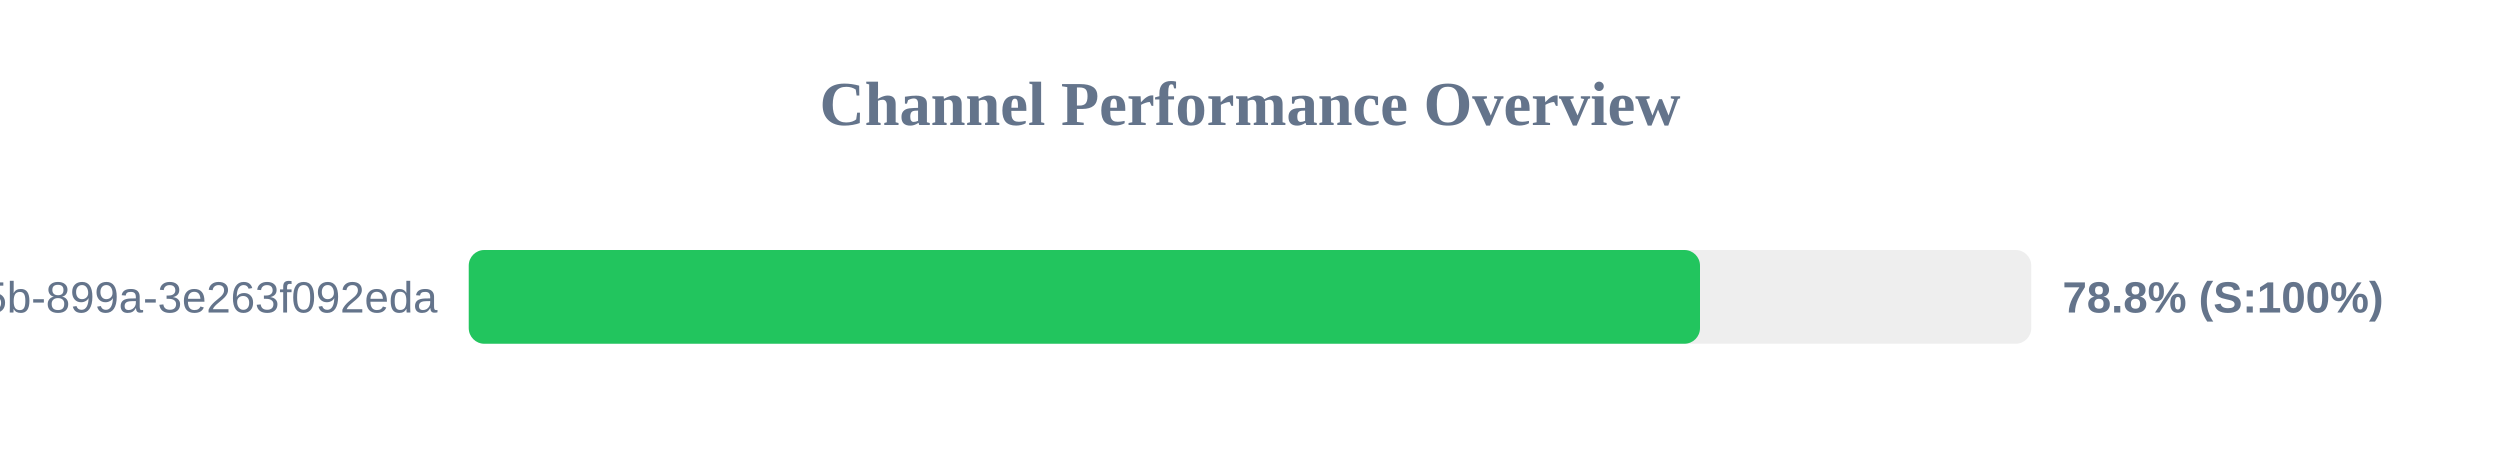
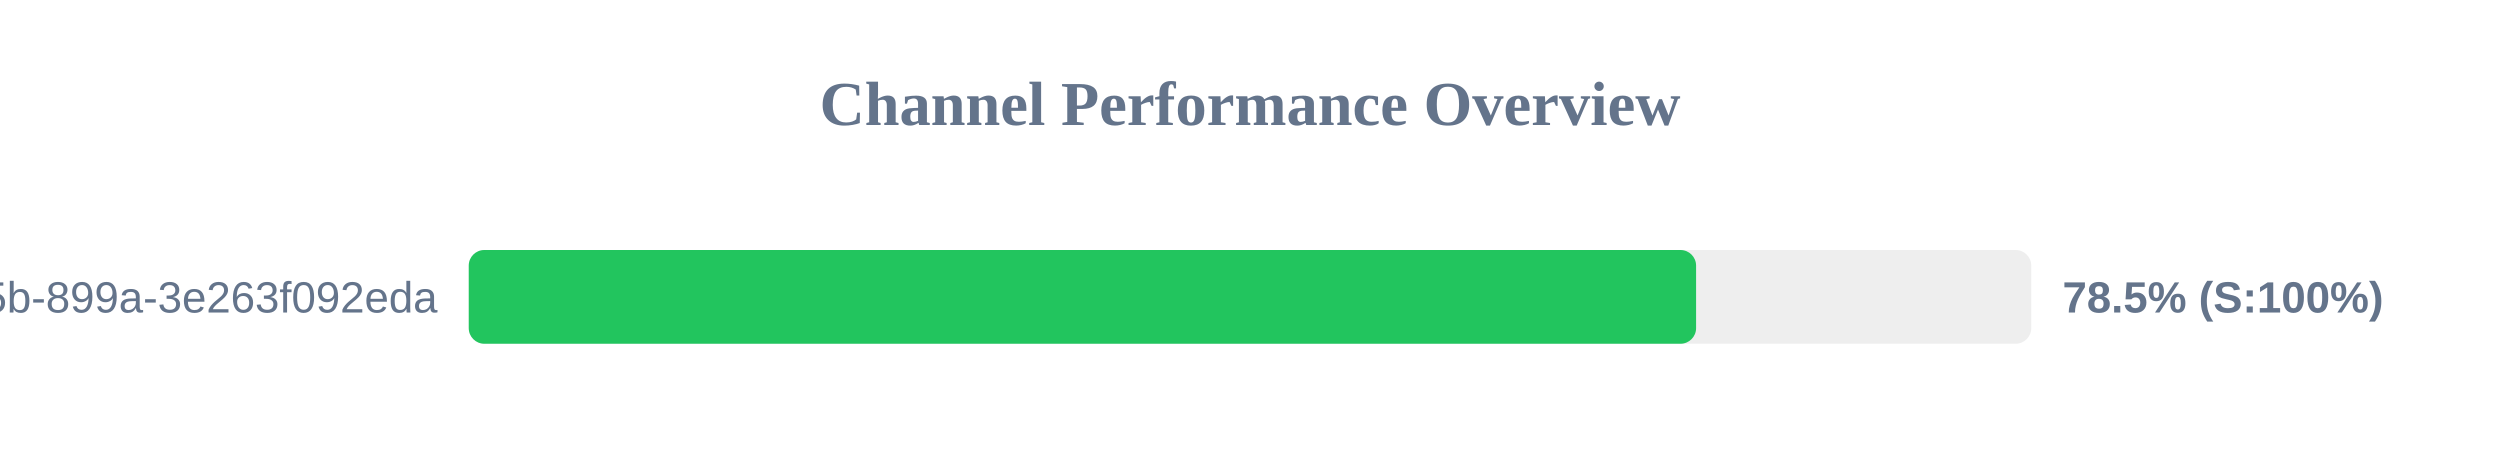
<svg xmlns="http://www.w3.org/2000/svg" width="800" height="150" version="1.1">
  <style>
        .row { font: 14px Arial; fill: #64748b; }
        .score { font: bold 14px Arial; fill: #64748b; }
    </style>
  <text x="400" y="40" text-anchor="middle" font-size="20px" font-weight="bold" fill="#64748b">Channel Performance Overview</text>
  <rect x="150" y="80" width="500" height="30" fill="#eee" rx="5" />
-   <rect x="150" y="80" width="394.0" height="30" fill="#22c55e" rx="5" />
+   <rect x="150" y="80" width="392.75" height="30" fill="#22c55e" rx="5" />
  <text x="140" y="100" text-anchor="end" class="row">?uuid=6bf726db-fb0b-405b-899a-3e263f092eda</text>
-   <text x="660" y="100" text-anchor="start" class="score">78.8% (S:100%)</text>
+   <text x="660" y="100" text-anchor="start" class="score">78.5% (S:100%)</text>
</svg>
